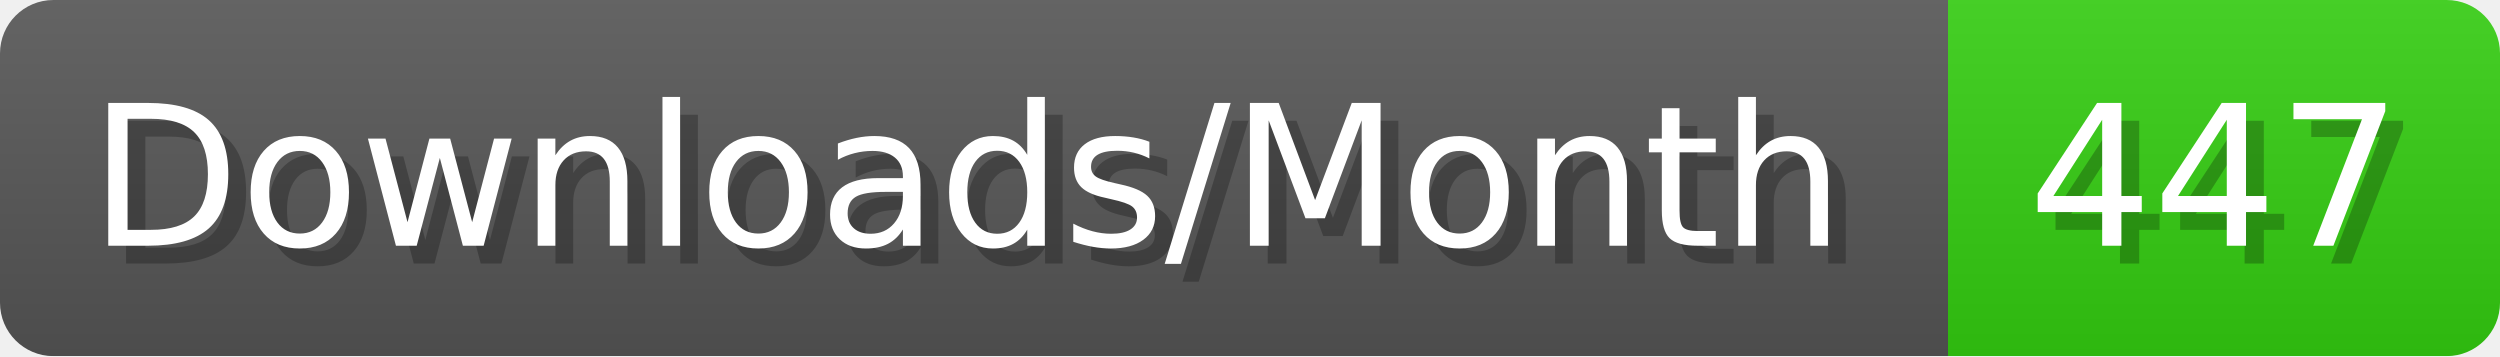
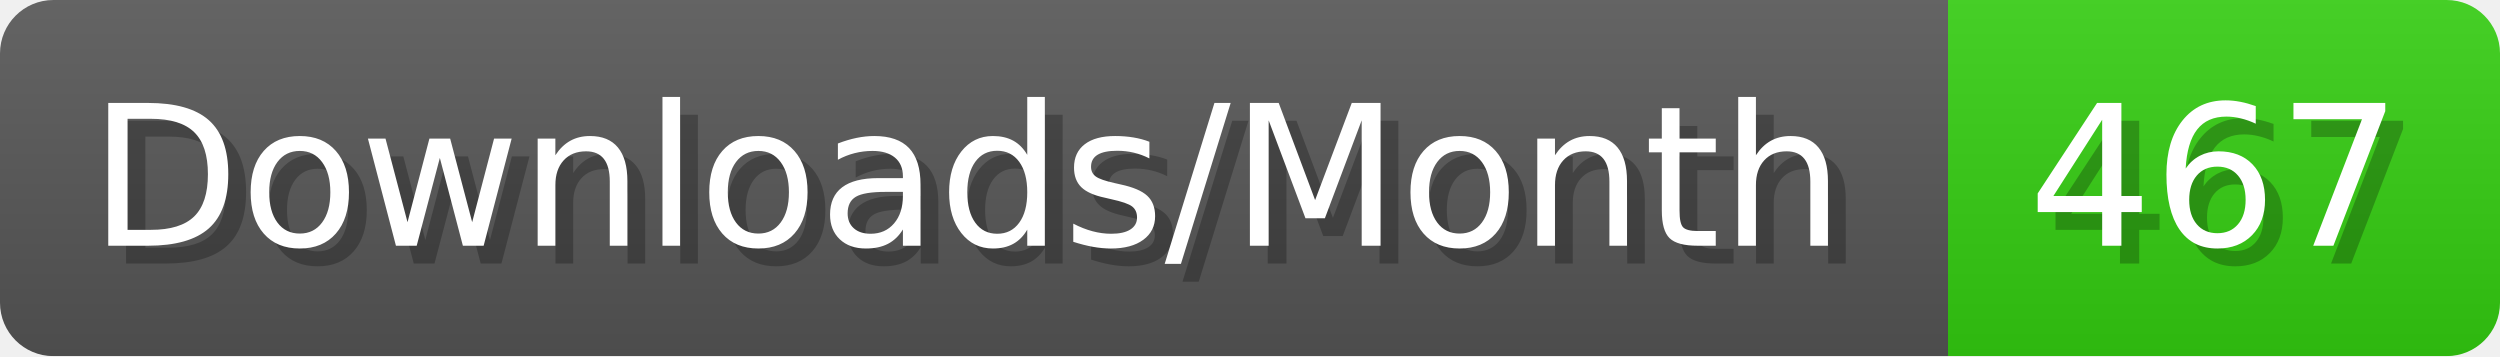
- <svg xmlns="http://www.w3.org/2000/svg" width="140.4" height="20" viewBox="0 0 1404 200" role="img" aria-label="Downloads/Month: 447">
+ <svg xmlns="http://www.w3.org/2000/svg" width="140.4" height="20" viewBox="0 0 1404 200" role="img" aria-label="Downloads/Month: 467">
  <linearGradient id="YlXUI" x2="0" y2="100%">
    <stop offset="0" stop-opacity=".1" stop-color="#EEE" />
    <stop offset="1" stop-opacity=".1" />
  </linearGradient>
  <mask id="JHhop">
    <rect width="1404" height="200" rx="30" fill="#FFF" />
  </mask>
  <g mask="url(#JHhop)">
    <rect width="1094" height="200" fill="#555" />
    <rect width="310" height="200" fill="#3C1" x="1094" />
    <rect width="1404" height="200" fill="url(#YlXUI)" />
  </g>
  <g aria-hidden="true" fill="#fff" text-anchor="start" font-family="Verdana,DejaVu Sans,sans-serif" font-size="110">
    <text x="60" y="148" textLength="994" fill="#000" opacity="0.25">Downloads/Month</text>
    <text x="50" y="138" textLength="994">Downloads/Month</text>
-     <text x="1149" y="148" textLength="210" fill="#000" opacity="0.25">447</text>
-     <text x="1139" y="138" textLength="210">447</text>
+     <text x="1149" y="148" textLength="210" fill="#000" opacity="0.25">467</text>
+     <text x="1139" y="138" textLength="210">467</text>
  </g>
</svg>
